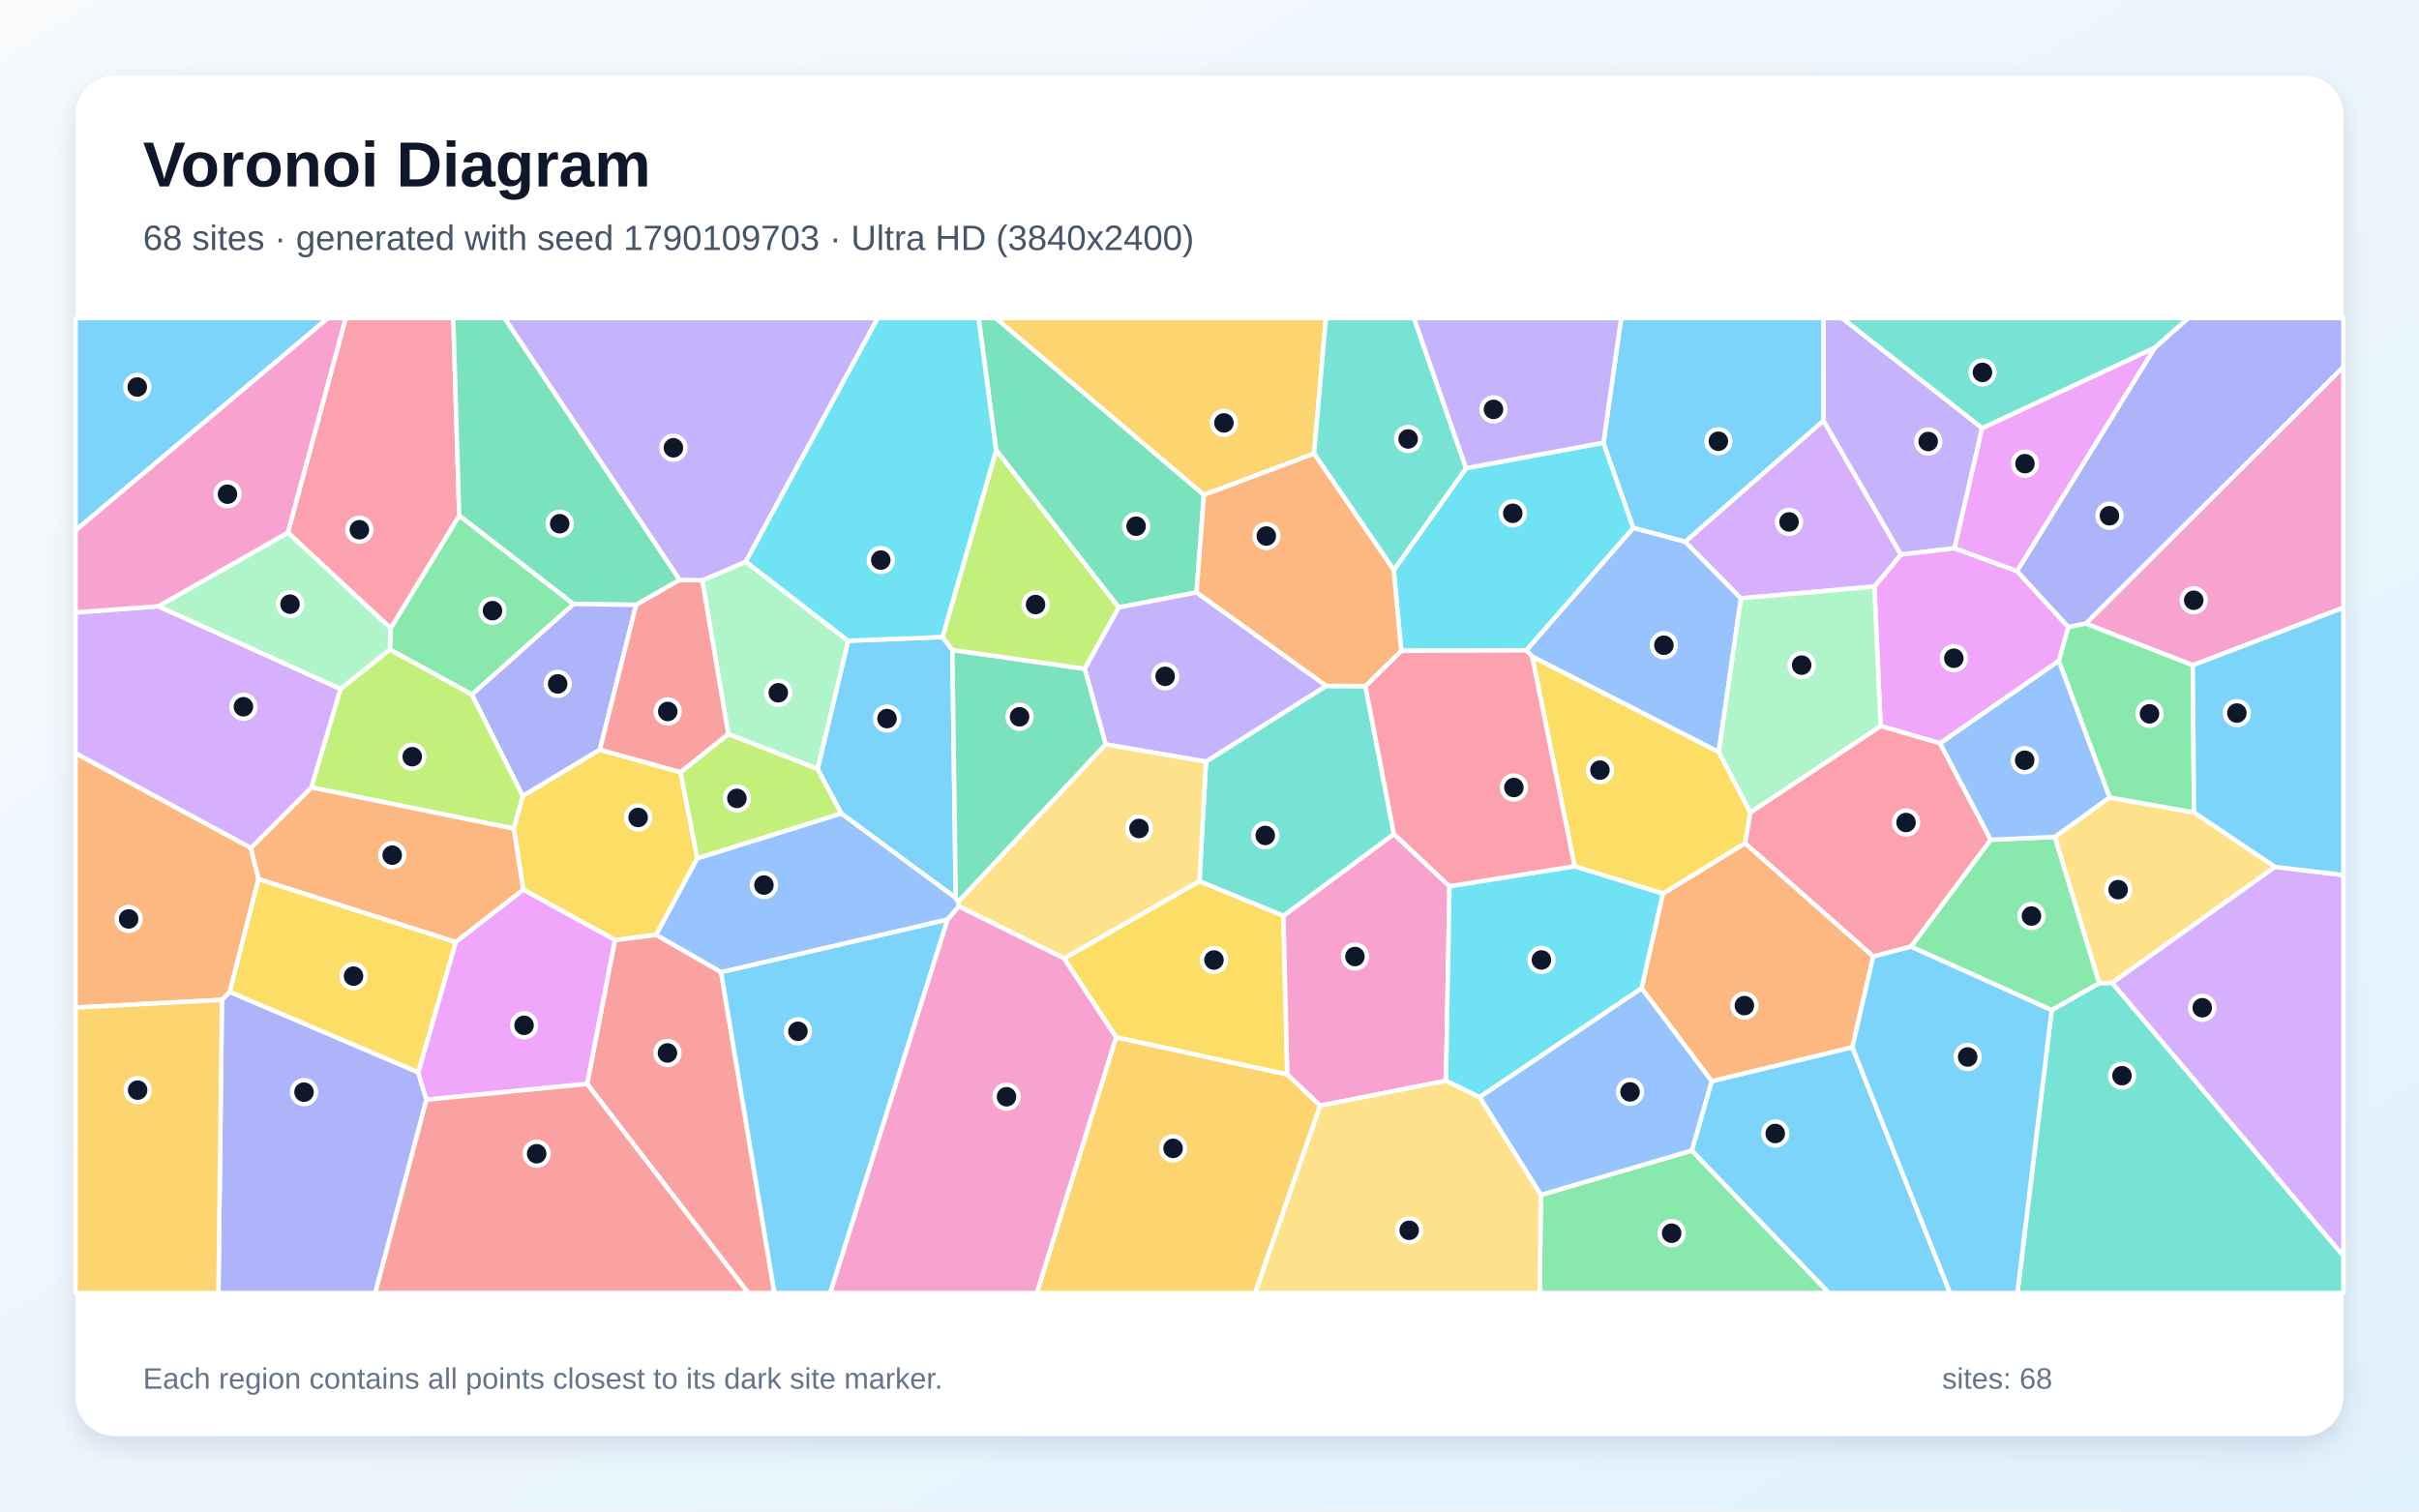
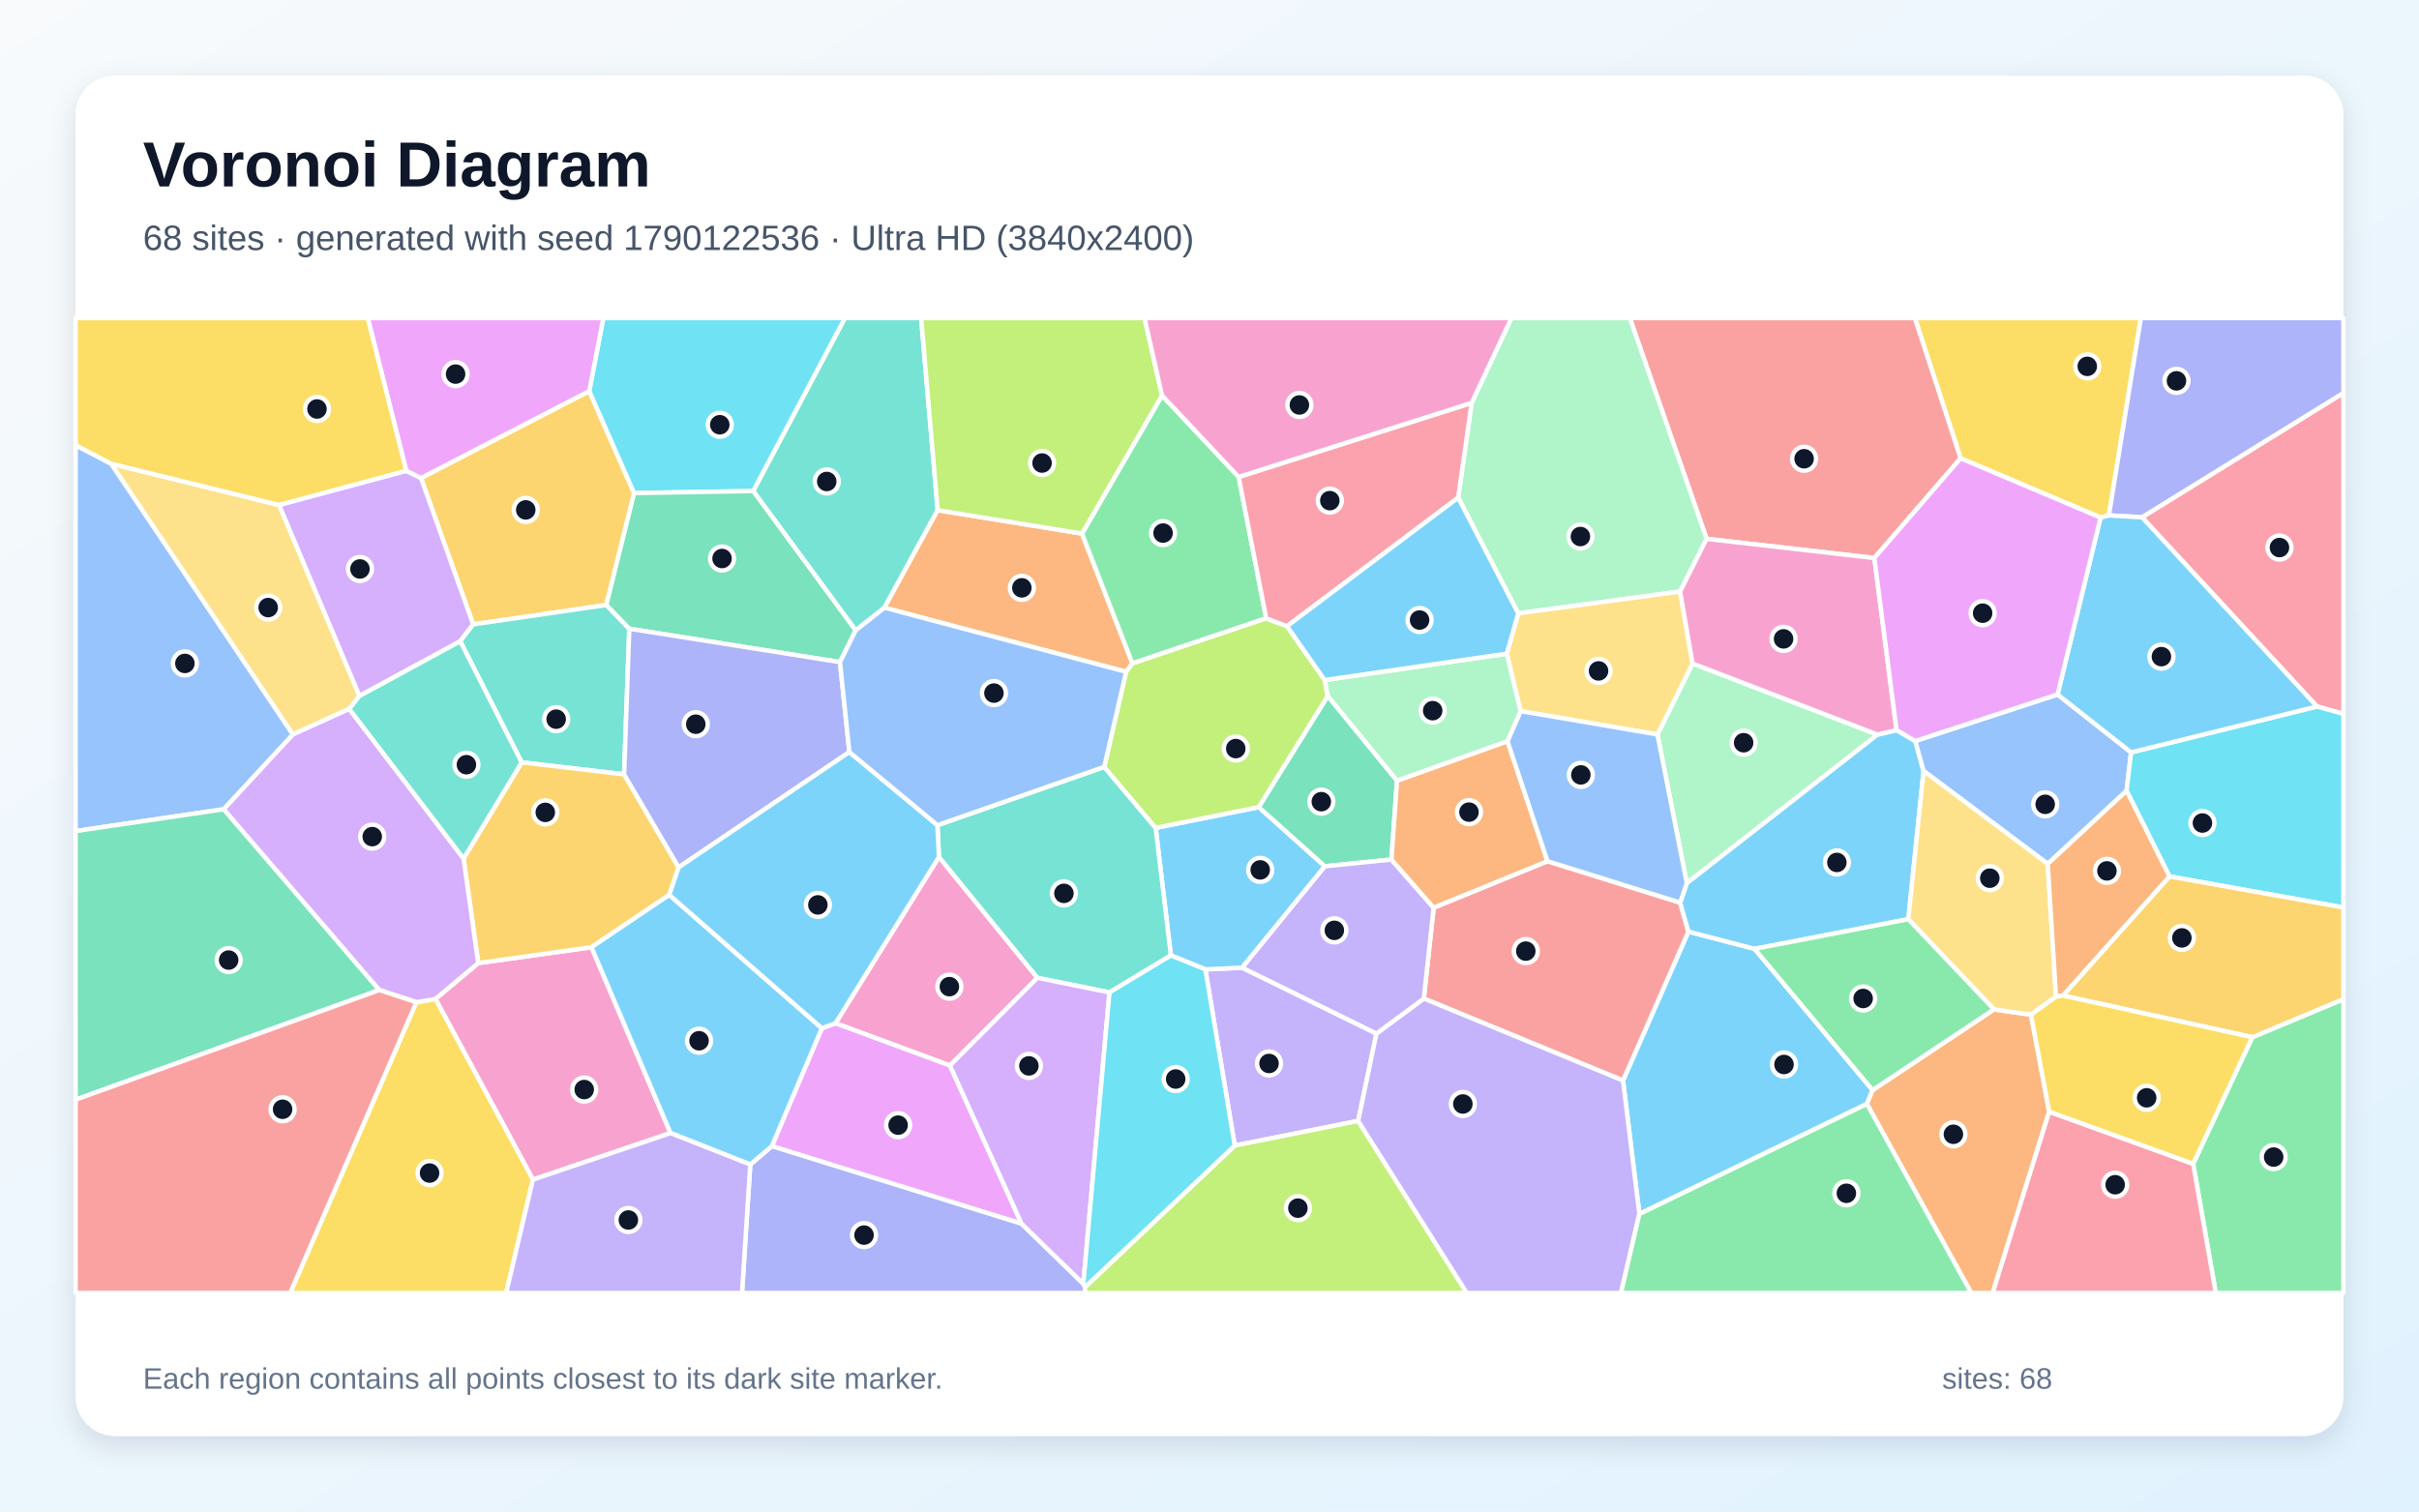
<svg xmlns="http://www.w3.org/2000/svg" width="3840" height="2400" viewBox="0 0 3840 2400" role="img" aria-labelledby="title description">
  <defs>
    <linearGradient id="background" x1="0" y1="0" x2="1" y2="1">
      <stop stop-color="#F8FAFC" />
      <stop offset="1" stop-color="#E0F2FE" />
    </linearGradient>
    <filter id="shadow" x="-5%" y="-5%" width="110%" height="110%">
      <feDropShadow dx="0" dy="15" stdDeviation="22" flood-color="#0F172A" flood-opacity=".12" />
    </filter>
  </defs>
  <rect width="3840" height="2400" fill="url(#background)" />
  <rect x="120" y="120" width="3600" height="2160" rx="63" fill="#FFFFFF" filter="url(#shadow)" />
  <g font-family="Arial, sans-serif">
    <text x="227" y="296" font-size="101" font-weight="700" fill="#0F172A">Voronoi Diagram</text>
-     <text x="227" y="397" font-size="56" fill="#475569">68 sites · generated with seed 1790109703 · Ultra HD (3840x2400)</text>
+     <text x="227" y="397" font-size="56" fill="#475569">68 sites · generated with seed 1790122536 · Ultra HD (3840x2400)</text>
  </g>
  <g stroke="#FFFFFF" stroke-width="7" stroke-linejoin="round">
-     <polygon points="1297.9,1221.1 1346.3,1017.4 1496.1,1011.5 1511.8,1032.0 1517.2,1425.9 1335.3,1291.5" fill="#38BDF8" fill-opacity="0.65" />
-     <polygon points="3146.6,679.7 3102.8,870.5 3017.4,880.7 2894.4,667.9 2894.5,505.0 2924.2,505.0" fill="#A78BFA" fill-opacity="0.65" />
-     <polygon points="3480.9,1056.3 3311.0,990.2 3720.0,582.4 3720.0,964.9" fill="#F472B6" fill-opacity="0.65" />
-     <polygon points="398.4,1346.3 410.4,1395.9 364.8,1574.9 352.3,1587.6 120.0,1599.8 120.0,1195.9" fill="#FB923C" fill-opacity="0.65" />
-     <polygon points="1771.9,1647.2 1689.1,1521.7 1904.0,1399.1 2037.4,1454.0 2043.5,1706.2" fill="#FACC15" fill-opacity="0.65" />
-     <polygon points="2446.0,1897.3 2685.6,1826.8 2903.5,2053.0 2444.2,2053.0" fill="#4ADE80" fill-opacity="0.65" />
-     <polygon points="3256.9,1603.7 3332.3,1561.0 3353.0,1560.6 3720.0,1994.1 3720.0,2053.0 3202.5,2053.0" fill="#2DD4BF" fill-opacity="0.65" />
-     <polygon points="2432.2,1042.6 2422.8,1032.6 2592.7,838.0 2675.1,860.0 2763.7,950.0 2728.4,1194.2" fill="#60A5FA" fill-opacity="0.65" />
-     <polygon points="3268.2,1049.5 3079.8,1180.3 2985.4,1152.8 2975.4,931.4 3017.4,880.7 3102.8,870.5 3201.9,906.7 3283.5,995.8" fill="#E879F9" fill-opacity="0.65" />
-     <polygon points="1911.2,785.8 1899.5,940.6 1775.8,964.5 1581.3,714.9 1553.4,505.0 1580.9,505.0" fill="#34D399" fill-opacity="0.65" />
-     <polygon points="932.0,1721.1 976.1,1492.5 1041.7,1484.3 1144.7,1543.5 1229.3,2053.0 1187.8,2053.0" fill="#F87171" fill-opacity="0.65" />
-     <polygon points="352.3,1587.6 364.8,1574.9 663.8,1702.5 677.0,1746.1 595.8,2053.0 346.7,2053.0" fill="#818CF8" fill-opacity="0.65" />
-     <polygon points="2086.0,720.3 1911.2,785.8 1580.9,505.0 2104.8,505.0" fill="#FBBF24" fill-opacity="0.65" />
-     <polygon points="540.5,1093.9 618.9,1031.1 749.3,1102.7 829.9,1263.7 815.9,1315.8 494.2,1250.3" fill="#A3E635" fill-opacity="0.65" />
-     <polygon points="2975.4,931.4 2763.7,950.0 2675.1,860.0 2894.4,667.9 3017.4,880.7" fill="#C084FC" fill-opacity="0.65" />
-     <polygon points="3160.2,1333.3 3033.8,1503.0 2973.7,1518.8 2770.0,1338.9 2778.3,1290.1 2985.4,1152.8 3079.8,1180.3" fill="#FB7185" fill-opacity="0.65" />
-     <polygon points="2212.5,905.1 2327.3,743.4 2545.4,702.9 2592.7,838.0 2422.8,1032.6 2224.3,1033.4" fill="#22D3EE" fill-opacity="0.65" />
-     <polygon points="2975.4,931.4 2985.4,1152.8 2778.3,1290.1 2728.4,1194.2 2763.7,950.0" fill="#86EFAC" fill-opacity="0.65" />
-     <polygon points="3611.6,1376.5 3353.0,1560.6 3332.3,1561.0 3261.8,1328.9 3348.8,1266.1 3482.9,1290.0" fill="#FCD34D" fill-opacity="0.65" />
-     <polygon points="2685.6,1826.8 2717.2,1716.7 2940.5,1662.7 3095.6,2053.0 2903.5,2053.0" fill="#38BDF8" fill-opacity="0.65" />
-     <polygon points="1144.7,1543.5 1504.3,1459.9 1318.1,2053.0 1229.3,2053.0" fill="#38BDF8" fill-opacity="0.65" />
-     <polygon points="1755.2,1182.0 1721.8,1061.9 1775.8,964.5 1899.5,940.6 2105.5,1089.1 1914.4,1209.4" fill="#A78BFA" fill-opacity="0.65" />
-     <polygon points="2095.7,1755.6 2043.5,1706.2 2037.4,1454.0 2212.7,1324.2 2301.0,1407.1 2295.4,1716.1" fill="#F472B6" fill-opacity="0.65" />
-     <polygon points="494.2,1250.3 815.9,1315.8 830.8,1412.7 723.4,1495.9 410.4,1395.9 398.4,1346.3" fill="#FB923C" fill-opacity="0.65" />
-     <polygon points="952.0,1190.3 1080.4,1226.1 1106.9,1362.8 1041.7,1484.3 976.1,1492.5 830.8,1412.7 815.9,1315.8 829.9,1263.7" fill="#FACC15" fill-opacity="0.65" />
-     <polygon points="910.7,959.1 749.3,1102.7 618.9,1031.1 620.0,997.6 729.0,818.5" fill="#4ADE80" fill-opacity="0.65" />
-     <polygon points="1914.4,1209.4 2105.5,1089.1 2167.5,1089.4 2212.7,1324.2 2037.4,1454.0 1904.0,1399.1" fill="#2DD4BF" fill-opacity="0.65" />
-     <polygon points="1521.2,1432.1 1522.3,1439.3 1504.3,1459.9 1144.7,1543.5 1041.7,1484.3 1106.9,1362.8 1335.3,1291.5 1517.2,1425.9" fill="#60A5FA" fill-opacity="0.65" />
-     <polygon points="677.0,1746.1 663.8,1702.5 723.4,1495.9 830.8,1412.7 976.1,1492.5 932.0,1721.1" fill="#E879F9" fill-opacity="0.65" />
-     <polygon points="1721.8,1061.9 1755.2,1182.0 1521.2,1432.1 1517.2,1425.9 1511.8,1032.0" fill="#34D399" fill-opacity="0.65" />
-     <polygon points="1009.6,960.3 1078.6,920.6 1115.0,921.4 1156.4,1165.7 1080.4,1226.1 952.0,1190.3" fill="#F87171" fill-opacity="0.65" />
-     <polygon points="3311.0,990.2 3283.5,995.8 3201.9,906.7 3420.6,552.0 3473.8,505.0 3720.0,505.0 3720.0,582.4" fill="#818CF8" fill-opacity="0.65" />
-     <polygon points="120.0,1599.8 352.3,1587.6 346.7,2053.0 120.0,2053.0" fill="#FBBF24" fill-opacity="0.65" />
-     <polygon points="1581.3,714.9 1775.8,964.5 1721.8,1061.9 1511.8,1032.0 1496.1,1011.5" fill="#A3E635" fill-opacity="0.65" />
-     <polygon points="251.5,962.6 540.5,1093.9 494.2,1250.3 398.4,1346.3 120.0,1195.9 120.0,972.4" fill="#C084FC" fill-opacity="0.65" />
-     <polygon points="729.0,818.5 620.0,997.6 457.0,845.7 548.7,505.0 719.6,505.0" fill="#FB7185" fill-opacity="0.65" />
-     <polygon points="2348.7,1742.2 2295.4,1716.1 2301.0,1407.1 2499.6,1375.4 2639.9,1418.7 2606.0,1569.3" fill="#22D3EE" fill-opacity="0.65" />
-     <polygon points="1156.4,1165.7 1115.0,921.4 1183.9,891.9 1346.3,1017.4 1297.9,1221.1" fill="#86EFAC" fill-opacity="0.65" />
-     <polygon points="1755.2,1182.0 1914.4,1209.4 1904.0,1399.1 1689.1,1521.7 1522.3,1439.3 1521.2,1432.1" fill="#FCD34D" fill-opacity="0.65" />
-     <polygon points="120.0,842.2 120.0,505.0 520.8,505.0" fill="#38BDF8" fill-opacity="0.65" />
-     <polygon points="2675.1,860.0 2592.7,838.0 2545.4,702.9 2573.5,505.0 2894.5,505.0 2894.4,667.9" fill="#38BDF8" fill-opacity="0.65" />
-     <polygon points="1183.9,891.9 1115.0,921.4 1078.6,920.6 800.7,505.0 1393.4,505.0" fill="#A78BFA" fill-opacity="0.65" />
-     <polygon points="1504.3,1459.9 1522.3,1439.3 1689.1,1521.7 1771.9,1647.2 1646.1,2053.0 1318.1,2053.0" fill="#F472B6" fill-opacity="0.65" />
-     <polygon points="2770.0,1338.9 2973.7,1518.8 2940.5,1662.7 2717.2,1716.7 2606.0,1569.3 2639.9,1418.7" fill="#FB923C" fill-opacity="0.65" />
-     <polygon points="2639.9,1418.7 2499.6,1375.4 2432.2,1042.6 2728.4,1194.2 2778.3,1290.1 2770.0,1338.9" fill="#FACC15" fill-opacity="0.65" />
-     <polygon points="3482.9,1290.0 3348.8,1266.1 3268.2,1049.5 3283.5,995.8 3311.0,990.2 3480.9,1056.3" fill="#4ADE80" fill-opacity="0.65" />
-     <polygon points="2327.3,743.4 2212.5,905.1 2086.0,720.3 2104.8,505.0 2244.6,505.0" fill="#2DD4BF" fill-opacity="0.65" />
-     <polygon points="2348.7,1742.2 2606.0,1569.3 2717.2,1716.7 2685.6,1826.8 2446.0,1897.3" fill="#60A5FA" fill-opacity="0.65" />
-     <polygon points="3420.6,552.0 3201.9,906.7 3102.8,870.5 3146.6,679.7" fill="#E879F9" fill-opacity="0.65" />
-     <polygon points="1078.6,920.6 1009.6,960.3 910.7,959.1 729.0,818.5 719.6,505.0 800.7,505.0" fill="#34D399" fill-opacity="0.65" />
-     <polygon points="677.0,1746.1 932.0,1721.1 1187.8,2053.0 595.8,2053.0" fill="#F87171" fill-opacity="0.65" />
-     <polygon points="1009.6,960.3 952.0,1190.3 829.9,1263.7 749.3,1102.7 910.7,959.1" fill="#818CF8" fill-opacity="0.65" />
-     <polygon points="1771.9,1647.2 2043.5,1706.2 2095.7,1755.6 1992.5,2053.0 1646.1,2053.0" fill="#FBBF24" fill-opacity="0.65" />
-     <polygon points="1106.9,1362.8 1080.4,1226.1 1156.4,1165.7 1297.9,1221.1 1335.3,1291.5" fill="#A3E635" fill-opacity="0.65" />
-     <polygon points="3353.0,1560.6 3611.6,1376.5 3720.0,1389.3 3720.0,1994.1" fill="#C084FC" fill-opacity="0.65" />
-     <polygon points="2499.6,1375.4 2301.0,1407.1 2212.7,1324.2 2167.5,1089.4 2224.3,1033.4 2422.8,1032.6 2432.2,1042.6" fill="#FB7185" fill-opacity="0.65" />
-     <polygon points="1581.3,714.9 1496.1,1011.5 1346.3,1017.4 1183.9,891.9 1393.4,505.0 1553.4,505.0" fill="#22D3EE" fill-opacity="0.65" />
-     <polygon points="457.0,845.7 620.0,997.6 618.9,1031.1 540.5,1093.9 251.5,962.6" fill="#86EFAC" fill-opacity="0.65" />
-     <polygon points="2095.7,1755.6 2295.4,1716.1 2348.7,1742.2 2446.0,1897.3 2444.2,2053.0 1992.5,2053.0" fill="#FCD34D" fill-opacity="0.65" />
-     <polygon points="3611.6,1376.5 3482.9,1290.0 3480.9,1056.3 3720.0,964.9 3720.0,1389.3" fill="#38BDF8" fill-opacity="0.65" />
-     <polygon points="2940.5,1662.7 2973.7,1518.8 3033.8,1503.0 3256.9,1603.7 3202.5,2053.0 3095.6,2053.0" fill="#38BDF8" fill-opacity="0.65" />
-     <polygon points="2545.4,702.9 2327.3,743.4 2244.6,505.0 2573.5,505.0" fill="#A78BFA" fill-opacity="0.65" />
-     <polygon points="457.0,845.7 251.5,962.6 120.0,972.4 120.0,842.2 520.8,505.0 548.7,505.0" fill="#F472B6" fill-opacity="0.65" />
-     <polygon points="2086.0,720.3 2212.5,905.1 2224.3,1033.4 2167.5,1089.4 2105.5,1089.1 1899.5,940.6 1911.2,785.8" fill="#FB923C" fill-opacity="0.65" />
-     <polygon points="663.8,1702.5 364.8,1574.9 410.4,1395.9 723.4,1495.9" fill="#FACC15" fill-opacity="0.65" />
-     <polygon points="3261.8,1328.9 3332.3,1561.0 3256.9,1603.7 3033.8,1503.0 3160.2,1333.3" fill="#4ADE80" fill-opacity="0.65" />
-     <polygon points="3420.6,552.0 3146.6,679.7 2924.2,505.0 3473.8,505.0" fill="#2DD4BF" fill-opacity="0.65" />
-     <polygon points="3348.8,1266.1 3261.8,1328.9 3160.2,1333.3 3079.8,1180.3 3268.2,1049.5" fill="#60A5FA" fill-opacity="0.65" />
+     <polygon points="2602.4,1927.6 2576.4,1715.7 2680.2,1479.2 2785.3,1506.6 2972.6,1730.9 2963.6,1752.8" fill="#38BDF8" fill-opacity="0.65" />
+     <polygon points="2185.0,1641.1 2156.0,1779.8 1960.1,1818.9 1913.4,1539.2 1971.8,1536.5" fill="#A78BFA" fill-opacity="0.65" />
+     <polygon points="1508.0,1691.9 1326.3,1624.7 1490.5,1360.6 1646.9,1552.6" fill="#F472B6" fill-opacity="0.65" />
+     <polygon points="2963.6,1752.8 2972.6,1730.9 3165.3,1602.7 3224.0,1611.1 3253.0,1765.1 3163.2,2053.0 3129.2,2053.0" fill="#FB923C" fill-opacity="0.65" />
+     <polygon points="3347.7,818.4 3334.5,821.8 3112.3,727.7 3039.7,505.0 3398.5,505.0" fill="#FACC15" fill-opacity="0.65" />
+     <polygon points="3481.5,1847.9 3575.3,1646.9 3720.0,1586.4 3720.0,2053.0 3517.3,2053.0" fill="#4ADE80" fill-opacity="0.65" />
+     <polygon points="1488.5,810.1 1404.0,964.9 1358.3,1001.0 1195.6,779.7 1341.2,505.0 1462.3,505.0" fill="#2DD4BF" fill-opacity="0.65" />
+     <polygon points="176.6,736.3 465.0,1166.2 355.2,1284.9 120.0,1319.6 120.0,706.9" fill="#60A5FA" fill-opacity="0.65" />
+     <polygon points="1621.8,1943.1 1225.2,1819.9 1304.6,1632.6 1326.3,1624.7 1508.0,1691.9" fill="#E879F9" fill-opacity="0.65" />
+     <polygon points="120.0,1746.1 120.0,1319.6 355.2,1284.9 602.2,1572.0" fill="#34D399" fill-opacity="0.65" />
+     <polygon points="2260.2,1585.5 2275.8,1441.2 2456.5,1367.4 2667.1,1433.2 2680.2,1479.2 2576.4,1715.7" fill="#F87171" fill-opacity="0.65" />
+     <polygon points="1191.0,1849.0 1225.2,1819.9 1621.8,1943.1 1719.7,2038.4 1722.4,2043.7 1722.9,2053.0 1177.9,2053.0" fill="#818CF8" fill-opacity="0.65" />
+     <polygon points="962.5,960.6 751.1,991.4 668.3,759.0 935.4,620.9 1006.6,782.9" fill="#FBBF24" fill-opacity="0.65" />
+     <polygon points="1722.4,2043.7 1960.1,1818.9 2156.0,1779.8 2328.5,2053.0 1722.9,2053.0" fill="#A3E635" fill-opacity="0.65" />
+     <polygon points="644.9,747.5 668.3,759.0 751.1,991.4 730.6,1018.2 570.5,1105.2 442.9,801.8" fill="#C084FC" fill-opacity="0.65" />
+     <polygon points="3678.1,1121.8 3400.2,821.3 3720.0,623.9 3720.0,1133.5" fill="#FB7185" fill-opacity="0.65" />
+     <polygon points="1195.6,779.7 1006.6,782.9 935.4,620.9 957.7,505.0 1341.2,505.0" fill="#22D3EE" fill-opacity="0.65" />
+     <polygon points="2631.1,1166.2 2686.8,1053.5 2980.5,1166.4 2677.7,1402.3" fill="#86EFAC" fill-opacity="0.65" />
+     <polygon points="442.9,801.8 570.5,1105.2 554.4,1125.6 465.0,1166.2 176.6,736.3" fill="#FCD34D" fill-opacity="0.65" />
+     <polygon points="1858.7,1517.0 1834.5,1314.5 1998.1,1281.5 2103.2,1375.5 1971.8,1536.5 1913.4,1539.2" fill="#38BDF8" fill-opacity="0.65" />
+     <polygon points="2667.1,1433.2 2677.7,1402.3 2980.5,1166.4 3010.6,1159.2 3040.3,1176.6 3053.6,1224.1 3029.3,1459.5 2785.3,1506.6 2680.2,1479.2" fill="#38BDF8" fill-opacity="0.65" />
+     <polygon points="2156.0,1779.8 2185.0,1641.1 2260.2,1585.5 2576.4,1715.7 2602.4,1927.6 2573.2,2053.0 2328.5,2053.0" fill="#A78BFA" fill-opacity="0.65" />
+     <polygon points="846.0,1873.0 691.2,1586.1 759.1,1529.2 938.9,1504.0 1064.4,1799.1" fill="#F472B6" fill-opacity="0.65" />
+     <polygon points="1717.6,847.2 1797.6,1053.4 1787.6,1066.7 1404.0,964.9 1488.5,810.1" fill="#FB923C" fill-opacity="0.65" />
+     <polygon points="661.0,1591.3 691.2,1586.1 846.0,1873.0 803.5,2053.0 460.6,2053.0" fill="#FACC15" fill-opacity="0.65" />
+     <polygon points="1966.3,757.3 2010.0,981.8 1797.6,1053.4 1717.6,847.2 1844.6,627.9" fill="#4ADE80" fill-opacity="0.65" />
+     <polygon points="999.0,998.3 990.7,1229.5 828.1,1210.5 730.6,1018.2 751.1,991.4 962.5,960.6" fill="#2DD4BF" fill-opacity="0.65" />
+     <polygon points="3266.2,1102.7 3383.0,1194.6 3375.8,1255.6 3250.6,1371.7 3053.6,1224.1 3040.3,1176.6" fill="#60A5FA" fill-opacity="0.65" />
+     <polygon points="935.4,620.9 668.3,759.0 644.9,747.5 583.8,505.0 957.7,505.0" fill="#E879F9" fill-opacity="0.65" />
+     <polygon points="2107.7,1105.0 2217.7,1239.5 2208.8,1364.8 2103.2,1375.5 1998.1,1281.5" fill="#34D399" fill-opacity="0.65" />
+     <polygon points="3112.3,727.7 2975.4,886.0 2709.1,855.6 2587.2,505.0 3039.7,505.0" fill="#F87171" fill-opacity="0.65" />
+     <polygon points="3400.2,821.3 3347.7,818.4 3398.5,505.0 3720.0,505.0 3720.0,623.9" fill="#818CF8" fill-opacity="0.65" />
+     <polygon points="1077.3,1377.2 1062.4,1420.9 938.9,1504.0 759.1,1529.2 735.9,1363.2 828.1,1210.5 990.7,1229.5" fill="#FBBF24" fill-opacity="0.65" />
+     <polygon points="1844.6,627.9 1717.6,847.2 1488.5,810.1 1462.3,505.0 1816.9,505.0" fill="#A3E635" fill-opacity="0.65" />
+     <polygon points="735.9,1363.2 759.1,1529.2 691.2,1586.1 661.0,1591.3 602.2,1572.0 355.2,1284.9 465.0,1166.2 554.4,1125.6" fill="#C084FC" fill-opacity="0.65" />
+     <polygon points="3253.0,1765.1 3481.5,1847.9 3517.3,2053.0 3163.2,2053.0" fill="#FB7185" fill-opacity="0.65" />
+     <polygon points="3443.9,1391.6 3375.8,1255.6 3383.0,1194.6 3678.1,1121.8 3720.0,1133.5 3720.0,1440.9" fill="#22D3EE" fill-opacity="0.65" />
+     <polygon points="2709.1,855.6 2667.0,939.2 2410.1,973.9 2314.7,790.2 2336.2,639.6 2399.3,505.0 2587.2,505.0" fill="#86EFAC" fill-opacity="0.65" />
+     <polygon points="2413.7,1129.1 2391.9,1037.9 2410.1,973.9 2667.0,939.2 2686.8,1053.5 2631.1,1166.2" fill="#FCD34D" fill-opacity="0.65" />
+     <polygon points="3383.0,1194.6 3266.2,1102.7 3334.5,821.8 3347.7,818.4 3400.2,821.3 3678.1,1121.8" fill="#38BDF8" fill-opacity="0.65" />
+     <polygon points="1064.4,1799.1 938.9,1504.0 1062.4,1420.9 1304.6,1632.6 1225.2,1819.9 1191.0,1849.0" fill="#38BDF8" fill-opacity="0.65" />
+     <polygon points="2103.2,1375.5 2208.8,1364.8 2275.8,1441.2 2260.2,1585.5 2185.0,1641.1 1971.8,1536.5" fill="#A78BFA" fill-opacity="0.65" />
+     <polygon points="2667.0,939.2 2709.1,855.6 2975.4,886.0 3010.6,1159.2 2980.5,1166.4 2686.8,1053.5" fill="#F472B6" fill-opacity="0.65" />
+     <polygon points="2208.8,1364.8 2217.7,1239.5 2393.0,1176.8 2456.5,1367.4 2275.8,1441.2" fill="#FB923C" fill-opacity="0.65" />
+     <polygon points="644.9,747.5 442.9,801.8 176.6,736.3 120.0,706.9 120.0,505.0 583.8,505.0" fill="#FACC15" fill-opacity="0.65" />
+     <polygon points="2602.4,1927.6 2963.6,1752.8 3129.2,2053.0 2573.2,2053.0" fill="#4ADE80" fill-opacity="0.65" />
+     <polygon points="1761.2,1575.8 1646.9,1552.6 1490.5,1360.6 1488.1,1310.2 1752.9,1217.7 1834.5,1314.5 1858.7,1517.0" fill="#2DD4BF" fill-opacity="0.65" />
+     <polygon points="2393.0,1176.8 2413.7,1129.1 2631.1,1166.2 2677.7,1402.3 2667.1,1433.2 2456.5,1367.4" fill="#60A5FA" fill-opacity="0.65" />
+     <polygon points="3266.2,1102.7 3040.3,1176.6 3010.6,1159.2 2975.4,886.0 3112.3,727.7 3334.5,821.8" fill="#E879F9" fill-opacity="0.65" />
+     <polygon points="1333.4,1051.3 999.0,998.3 962.5,960.6 1006.6,782.9 1195.6,779.7 1358.3,1001.0" fill="#34D399" fill-opacity="0.65" />
+     <polygon points="120.0,1746.1 602.2,1572.0 661.0,1591.3 460.6,2053.0 120.0,2053.0" fill="#F87171" fill-opacity="0.65" />
+     <polygon points="1348.3,1194.1 1077.3,1377.2 990.7,1229.5 999.0,998.3 1333.4,1051.3" fill="#818CF8" fill-opacity="0.65" />
+     <polygon points="3575.3,1646.9 3274.7,1580.7 3443.9,1391.6 3720.0,1440.9 3720.0,1586.4" fill="#FBBF24" fill-opacity="0.65" />
+     <polygon points="2010.0,981.8 2043.0,994.3 2102.9,1079.8 2107.7,1105.0 1998.1,1281.5 1834.5,1314.5 1752.9,1217.7 1787.6,1066.7 1797.6,1053.4" fill="#A3E635" fill-opacity="0.65" />
+     <polygon points="1719.7,2038.4 1621.8,1943.1 1508.0,1691.9 1646.9,1552.6 1761.2,1575.8" fill="#C084FC" fill-opacity="0.65" />
+     <polygon points="2336.2,639.6 2314.7,790.2 2043.0,994.3 2010.0,981.8 1966.3,757.3" fill="#FB7185" fill-opacity="0.65" />
+     <polygon points="1722.4,2043.7 1719.7,2038.4 1761.2,1575.8 1858.7,1517.0 1913.4,1539.2 1960.1,1818.9" fill="#22D3EE" fill-opacity="0.65" />
+     <polygon points="2391.9,1037.9 2413.7,1129.1 2393.0,1176.8 2217.7,1239.5 2107.7,1105.0 2102.9,1079.8" fill="#86EFAC" fill-opacity="0.65" />
+     <polygon points="3250.6,1371.7 3263.8,1582.6 3224.0,1611.1 3165.3,1602.7 3029.3,1459.5 3053.6,1224.1" fill="#FCD34D" fill-opacity="0.65" />
+     <polygon points="2314.7,790.2 2410.1,973.9 2391.9,1037.9 2102.9,1079.8 2043.0,994.3" fill="#38BDF8" fill-opacity="0.65" />
+     <polygon points="1304.6,1632.6 1062.4,1420.9 1077.3,1377.2 1348.3,1194.1 1488.1,1310.2 1490.5,1360.6 1326.3,1624.7" fill="#38BDF8" fill-opacity="0.65" />
+     <polygon points="846.0,1873.0 1064.4,1799.1 1191.0,1849.0 1177.9,2053.0 803.5,2053.0" fill="#A78BFA" fill-opacity="0.65" />
+     <polygon points="2336.2,639.6 1966.3,757.3 1844.6,627.9 1816.9,505.0 2399.3,505.0" fill="#F472B6" fill-opacity="0.65" />
+     <polygon points="3443.9,1391.6 3274.7,1580.7 3263.8,1582.6 3250.6,1371.7 3375.8,1255.6" fill="#FB923C" fill-opacity="0.65" />
+     <polygon points="3253.0,1765.1 3224.0,1611.1 3263.8,1582.6 3274.7,1580.7 3575.3,1646.9 3481.5,1847.9" fill="#FACC15" fill-opacity="0.65" />
+     <polygon points="3029.3,1459.5 3165.3,1602.7 2972.6,1730.9 2785.3,1506.6" fill="#4ADE80" fill-opacity="0.65" />
+     <polygon points="828.1,1210.5 735.9,1363.2 554.4,1125.6 570.5,1105.2 730.6,1018.2" fill="#2DD4BF" fill-opacity="0.65" />
+     <polygon points="1787.6,1066.7 1752.9,1217.7 1488.1,1310.2 1348.3,1194.1 1333.4,1051.3 1358.3,1001.0 1404.0,964.9" fill="#60A5FA" fill-opacity="0.65" />
  </g>
  <g>
-     <circle cx="1408.1" cy="1141.0" r="19" fill="#0F172A" stroke="#FFFFFF" stroke-width="7" />
-     <circle cx="3060.9" cy="701.0" r="19" fill="#0F172A" stroke="#FFFFFF" stroke-width="7" />
-     <circle cx="3482.4" cy="953.1" r="19" fill="#0F172A" stroke="#FFFFFF" stroke-width="7" />
-     <circle cx="204.2" cy="1459.1" r="19" fill="#0F172A" stroke="#FFFFFF" stroke-width="7" />
-     <circle cx="1927.1" cy="1524.3" r="19" fill="#0F172A" stroke="#FFFFFF" stroke-width="7" />
-     <circle cx="2653.6" cy="1958.1" r="19" fill="#0F172A" stroke="#FFFFFF" stroke-width="7" />
-     <circle cx="3368.5" cy="1708.0" r="19" fill="#0F172A" stroke="#FFFFFF" stroke-width="7" />
-     <circle cx="2641.3" cy="1024.5" r="19" fill="#0F172A" stroke="#FFFFFF" stroke-width="7" />
-     <circle cx="3101.6" cy="1045.2" r="19" fill="#0F172A" stroke="#FFFFFF" stroke-width="7" />
-     <circle cx="1803.5" cy="835.5" r="19" fill="#0F172A" stroke="#FFFFFF" stroke-width="7" />
-     <circle cx="1059.5" cy="1671.9" r="19" fill="#0F172A" stroke="#FFFFFF" stroke-width="7" />
-     <circle cx="482.6" cy="1734.1" r="19" fill="#0F172A" stroke="#FFFFFF" stroke-width="7" />
-     <circle cx="1942.9" cy="671.5" r="19" fill="#0F172A" stroke="#FFFFFF" stroke-width="7" />
-     <circle cx="654.4" cy="1201.5" r="19" fill="#0F172A" stroke="#FFFFFF" stroke-width="7" />
-     <circle cx="2840.0" cy="828.7" r="19" fill="#0F172A" stroke="#FFFFFF" stroke-width="7" />
-     <circle cx="3025.7" cy="1306.0" r="19" fill="#0F172A" stroke="#FFFFFF" stroke-width="7" />
-     <circle cx="2401.4" cy="815.0" r="19" fill="#0F172A" stroke="#FFFFFF" stroke-width="7" />
-     <circle cx="2860.0" cy="1056.1" r="19" fill="#0F172A" stroke="#FFFFFF" stroke-width="7" />
-     <circle cx="3362.4" cy="1412.6" r="19" fill="#0F172A" stroke="#FFFFFF" stroke-width="7" />
-     <circle cx="2818.1" cy="1799.8" r="19" fill="#0F172A" stroke="#FFFFFF" stroke-width="7" />
-     <circle cx="1266.7" cy="1637.5" r="19" fill="#0F172A" stroke="#FFFFFF" stroke-width="7" />
-     <circle cx="1849.6" cy="1073.9" r="19" fill="#0F172A" stroke="#FFFFFF" stroke-width="7" />
-     <circle cx="2150.9" cy="1518.8" r="19" fill="#0F172A" stroke="#FFFFFF" stroke-width="7" />
-     <circle cx="622.6" cy="1357.8" r="19" fill="#0F172A" stroke="#FFFFFF" stroke-width="7" />
-     <circle cx="1013.0" cy="1298.0" r="19" fill="#0F172A" stroke="#FFFFFF" stroke-width="7" />
-     <circle cx="781.8" cy="969.6" r="19" fill="#0F172A" stroke="#FFFFFF" stroke-width="7" />
-     <circle cx="2008.5" cy="1326.5" r="19" fill="#0F172A" stroke="#FFFFFF" stroke-width="7" />
-     <circle cx="1212.7" cy="1405.3" r="19" fill="#0F172A" stroke="#FFFFFF" stroke-width="7" />
-     <circle cx="831.9" cy="1628.0" r="19" fill="#0F172A" stroke="#FFFFFF" stroke-width="7" />
-     <circle cx="1618.5" cy="1138.1" r="19" fill="#0F172A" stroke="#FFFFFF" stroke-width="7" />
-     <circle cx="1060.0" cy="1129.7" r="19" fill="#0F172A" stroke="#FFFFFF" stroke-width="7" />
-     <circle cx="3348.6" cy="818.9" r="19" fill="#0F172A" stroke="#FFFFFF" stroke-width="7" />
-     <circle cx="218.5" cy="1730.9" r="19" fill="#0F172A" stroke="#FFFFFF" stroke-width="7" />
-     <circle cx="1643.9" cy="959.9" r="19" fill="#0F172A" stroke="#FFFFFF" stroke-width="7" />
-     <circle cx="386.4" cy="1122.2" r="19" fill="#0F172A" stroke="#FFFFFF" stroke-width="7" />
-     <circle cx="570.5" cy="841.1" r="19" fill="#0F172A" stroke="#FFFFFF" stroke-width="7" />
-     <circle cx="2446.9" cy="1524.2" r="19" fill="#0F172A" stroke="#FFFFFF" stroke-width="7" />
-     <circle cx="1235.5" cy="1100.0" r="19" fill="#0F172A" stroke="#FFFFFF" stroke-width="7" />
-     <circle cx="1808.1" cy="1315.5" r="19" fill="#0F172A" stroke="#FFFFFF" stroke-width="7" />
-     <circle cx="217.9" cy="614.5" r="19" fill="#0F172A" stroke="#FFFFFF" stroke-width="7" />
-     <circle cx="2727.8" cy="700.6" r="19" fill="#0F172A" stroke="#FFFFFF" stroke-width="7" />
-     <circle cx="1069.0" cy="711.0" r="19" fill="#0F172A" stroke="#FFFFFF" stroke-width="7" />
-     <circle cx="1597.8" cy="1741.4" r="19" fill="#0F172A" stroke="#FFFFFF" stroke-width="7" />
-     <circle cx="2769.1" cy="1596.7" r="19" fill="#0F172A" stroke="#FFFFFF" stroke-width="7" />
-     <circle cx="2539.8" cy="1222.8" r="19" fill="#0F172A" stroke="#FFFFFF" stroke-width="7" />
-     <circle cx="3412.2" cy="1133.4" r="19" fill="#0F172A" stroke="#FFFFFF" stroke-width="7" />
-     <circle cx="2235.3" cy="697.0" r="19" fill="#0F172A" stroke="#FFFFFF" stroke-width="7" />
-     <circle cx="2587.6" cy="1733.7" r="19" fill="#0F172A" stroke="#FFFFFF" stroke-width="7" />
-     <circle cx="3214.5" cy="736.2" r="19" fill="#0F172A" stroke="#FFFFFF" stroke-width="7" />
-     <circle cx="888.5" cy="831.6" r="19" fill="#0F172A" stroke="#FFFFFF" stroke-width="7" />
-     <circle cx="851.9" cy="1831.9" r="19" fill="#0F172A" stroke="#FFFFFF" stroke-width="7" />
-     <circle cx="885.3" cy="1085.9" r="19" fill="#0F172A" stroke="#FFFFFF" stroke-width="7" />
-     <circle cx="1862.2" cy="1823.4" r="19" fill="#0F172A" stroke="#FFFFFF" stroke-width="7" />
-     <circle cx="1169.8" cy="1267.7" r="19" fill="#0F172A" stroke="#FFFFFF" stroke-width="7" />
-     <circle cx="3495.9" cy="1600.1" r="19" fill="#0F172A" stroke="#FFFFFF" stroke-width="7" />
-     <circle cx="2403.2" cy="1250.4" r="19" fill="#0F172A" stroke="#FFFFFF" stroke-width="7" />
-     <circle cx="1398.2" cy="889.3" r="19" fill="#0F172A" stroke="#FFFFFF" stroke-width="7" />
-     <circle cx="460.4" cy="959.3" r="19" fill="#0F172A" stroke="#FFFFFF" stroke-width="7" />
-     <circle cx="2237.0" cy="1953.5" r="19" fill="#0F172A" stroke="#FFFFFF" stroke-width="7" />
-     <circle cx="3550.9" cy="1132.2" r="19" fill="#0F172A" stroke="#FFFFFF" stroke-width="7" />
-     <circle cx="3123.6" cy="1678.3" r="19" fill="#0F172A" stroke="#FFFFFF" stroke-width="7" />
-     <circle cx="2370.8" cy="650.0" r="19" fill="#0F172A" stroke="#FFFFFF" stroke-width="7" />
-     <circle cx="361.1" cy="784.7" r="19" fill="#0F172A" stroke="#FFFFFF" stroke-width="7" />
-     <circle cx="2010.2" cy="851.1" r="19" fill="#0F172A" stroke="#FFFFFF" stroke-width="7" />
-     <circle cx="561.2" cy="1549.9" r="19" fill="#0F172A" stroke="#FFFFFF" stroke-width="7" />
-     <circle cx="3224.8" cy="1454.5" r="19" fill="#0F172A" stroke="#FFFFFF" stroke-width="7" />
-     <circle cx="3147.0" cy="591.3" r="19" fill="#0F172A" stroke="#FFFFFF" stroke-width="7" />
-     <circle cx="3214.1" cy="1207.1" r="19" fill="#0F172A" stroke="#FFFFFF" stroke-width="7" />
+     <circle cx="2832.0" cy="1690.2" r="19" fill="#0F172A" stroke="#FFFFFF" stroke-width="7" />
+     <circle cx="2014.5" cy="1688.6" r="19" fill="#0F172A" stroke="#FFFFFF" stroke-width="7" />
+     <circle cx="1507.1" cy="1566.6" r="19" fill="#0F172A" stroke="#FFFFFF" stroke-width="7" />
+     <circle cx="3100.9" cy="1801.0" r="19" fill="#0F172A" stroke="#FFFFFF" stroke-width="7" />
+     <circle cx="3313.4" cy="581.7" r="19" fill="#0F172A" stroke="#FFFFFF" stroke-width="7" />
+     <circle cx="3609.3" cy="1837.2" r="19" fill="#0F172A" stroke="#FFFFFF" stroke-width="7" />
+     <circle cx="1312.4" cy="764.5" r="19" fill="#0F172A" stroke="#FFFFFF" stroke-width="7" />
+     <circle cx="293.5" cy="1053.4" r="19" fill="#0F172A" stroke="#FFFFFF" stroke-width="7" />
+     <circle cx="1425.7" cy="1786.5" r="19" fill="#0F172A" stroke="#FFFFFF" stroke-width="7" />
+     <circle cx="363.0" cy="1524.4" r="19" fill="#0F172A" stroke="#FFFFFF" stroke-width="7" />
+     <circle cx="2422.1" cy="1510.2" r="19" fill="#0F172A" stroke="#FFFFFF" stroke-width="7" />
+     <circle cx="1371.6" cy="1961.1" r="19" fill="#0F172A" stroke="#FFFFFF" stroke-width="7" />
+     <circle cx="834.6" cy="809.6" r="19" fill="#0F172A" stroke="#FFFFFF" stroke-width="7" />
+     <circle cx="2060.3" cy="1918.3" r="19" fill="#0F172A" stroke="#FFFFFF" stroke-width="7" />
+     <circle cx="571.4" cy="903.4" r="19" fill="#0F172A" stroke="#FFFFFF" stroke-width="7" />
+     <circle cx="3618.5" cy="869.4" r="19" fill="#0F172A" stroke="#FFFFFF" stroke-width="7" />
+     <circle cx="1142.6" cy="674.4" r="19" fill="#0F172A" stroke="#FFFFFF" stroke-width="7" />
+     <circle cx="2767.9" cy="1179.3" r="19" fill="#0F172A" stroke="#FFFFFF" stroke-width="7" />
+     <circle cx="425.7" cy="964.7" r="19" fill="#0F172A" stroke="#FFFFFF" stroke-width="7" />
+     <circle cx="2000.5" cy="1381.2" r="19" fill="#0F172A" stroke="#FFFFFF" stroke-width="7" />
+     <circle cx="2915.9" cy="1369.4" r="19" fill="#0F172A" stroke="#FFFFFF" stroke-width="7" />
+     <circle cx="2322.2" cy="1752.9" r="19" fill="#0F172A" stroke="#FFFFFF" stroke-width="7" />
+     <circle cx="927.4" cy="1730.0" r="19" fill="#0F172A" stroke="#FFFFFF" stroke-width="7" />
+     <circle cx="1622.1" cy="933.4" r="19" fill="#0F172A" stroke="#FFFFFF" stroke-width="7" />
+     <circle cx="681.9" cy="1862.6" r="19" fill="#0F172A" stroke="#FFFFFF" stroke-width="7" />
+     <circle cx="1846.3" cy="846.4" r="19" fill="#0F172A" stroke="#FFFFFF" stroke-width="7" />
+     <circle cx="882.9" cy="1141.9" r="19" fill="#0F172A" stroke="#FFFFFF" stroke-width="7" />
+     <circle cx="3246.6" cy="1277.1" r="19" fill="#0F172A" stroke="#FFFFFF" stroke-width="7" />
+     <circle cx="723.2" cy="594.0" r="19" fill="#0F172A" stroke="#FFFFFF" stroke-width="7" />
+     <circle cx="2097.5" cy="1272.9" r="19" fill="#0F172A" stroke="#FFFFFF" stroke-width="7" />
+     <circle cx="2863.9" cy="728.4" r="19" fill="#0F172A" stroke="#FFFFFF" stroke-width="7" />
+     <circle cx="3455.0" cy="604.7" r="19" fill="#0F172A" stroke="#FFFFFF" stroke-width="7" />
+     <circle cx="865.6" cy="1289.9" r="19" fill="#0F172A" stroke="#FFFFFF" stroke-width="7" />
+     <circle cx="1654.2" cy="735.2" r="19" fill="#0F172A" stroke="#FFFFFF" stroke-width="7" />
+     <circle cx="590.9" cy="1328.4" r="19" fill="#0F172A" stroke="#FFFFFF" stroke-width="7" />
+     <circle cx="3357.7" cy="1881.1" r="19" fill="#0F172A" stroke="#FFFFFF" stroke-width="7" />
+     <circle cx="3496.2" cy="1306.8" r="19" fill="#0F172A" stroke="#FFFFFF" stroke-width="7" />
+     <circle cx="2508.8" cy="851.9" r="19" fill="#0F172A" stroke="#FFFFFF" stroke-width="7" />
+     <circle cx="2537.6" cy="1065.3" r="19" fill="#0F172A" stroke="#FFFFFF" stroke-width="7" />
+     <circle cx="3431.1" cy="1042.6" r="19" fill="#0F172A" stroke="#FFFFFF" stroke-width="7" />
+     <circle cx="1109.7" cy="1652.5" r="19" fill="#0F172A" stroke="#FFFFFF" stroke-width="7" />
+     <circle cx="2118.2" cy="1477.2" r="19" fill="#0F172A" stroke="#FFFFFF" stroke-width="7" />
+     <circle cx="2831.3" cy="1014.4" r="19" fill="#0F172A" stroke="#FFFFFF" stroke-width="7" />
+     <circle cx="2331.9" cy="1289.5" r="19" fill="#0F172A" stroke="#FFFFFF" stroke-width="7" />
+     <circle cx="503.2" cy="649.4" r="19" fill="#0F172A" stroke="#FFFFFF" stroke-width="7" />
+     <circle cx="2931.0" cy="1894.7" r="19" fill="#0F172A" stroke="#FFFFFF" stroke-width="7" />
+     <circle cx="1688.9" cy="1418.5" r="19" fill="#0F172A" stroke="#FFFFFF" stroke-width="7" />
+     <circle cx="2509.5" cy="1230.4" r="19" fill="#0F172A" stroke="#FFFFFF" stroke-width="7" />
+     <circle cx="3147.3" cy="973.6" r="19" fill="#0F172A" stroke="#FFFFFF" stroke-width="7" />
+     <circle cx="1146.2" cy="886.8" r="19" fill="#0F172A" stroke="#FFFFFF" stroke-width="7" />
+     <circle cx="448.6" cy="1761.3" r="19" fill="#0F172A" stroke="#FFFFFF" stroke-width="7" />
+     <circle cx="1104.5" cy="1149.9" r="19" fill="#0F172A" stroke="#FFFFFF" stroke-width="7" />
+     <circle cx="3463.6" cy="1489.2" r="19" fill="#0F172A" stroke="#FFFFFF" stroke-width="7" />
+     <circle cx="1961.7" cy="1188.6" r="19" fill="#0F172A" stroke="#FFFFFF" stroke-width="7" />
+     <circle cx="1633.3" cy="1692.4" r="19" fill="#0F172A" stroke="#FFFFFF" stroke-width="7" />
+     <circle cx="2111.0" cy="794.9" r="19" fill="#0F172A" stroke="#FFFFFF" stroke-width="7" />
+     <circle cx="1866.3" cy="1713.3" r="19" fill="#0F172A" stroke="#FFFFFF" stroke-width="7" />
+     <circle cx="2274.3" cy="1128.4" r="19" fill="#0F172A" stroke="#FFFFFF" stroke-width="7" />
+     <circle cx="3158.7" cy="1394.4" r="19" fill="#0F172A" stroke="#FFFFFF" stroke-width="7" />
+     <circle cx="2253.5" cy="984.5" r="19" fill="#0F172A" stroke="#FFFFFF" stroke-width="7" />
+     <circle cx="1298.3" cy="1436.8" r="19" fill="#0F172A" stroke="#FFFFFF" stroke-width="7" />
+     <circle cx="997.5" cy="1937.1" r="19" fill="#0F172A" stroke="#FFFFFF" stroke-width="7" />
+     <circle cx="2062.7" cy="643.0" r="19" fill="#0F172A" stroke="#FFFFFF" stroke-width="7" />
+     <circle cx="3344.6" cy="1382.8" r="19" fill="#0F172A" stroke="#FFFFFF" stroke-width="7" />
+     <circle cx="3407.7" cy="1743.1" r="19" fill="#0F172A" stroke="#FFFFFF" stroke-width="7" />
+     <circle cx="2957.6" cy="1585.4" r="19" fill="#0F172A" stroke="#FFFFFF" stroke-width="7" />
+     <circle cx="740.4" cy="1214.2" r="19" fill="#0F172A" stroke="#FFFFFF" stroke-width="7" />
+     <circle cx="1577.8" cy="1100.5" r="19" fill="#0F172A" stroke="#FFFFFF" stroke-width="7" />
  </g>
  <g font-family="Arial, sans-serif" font-size="47" fill="#64748B">
    <text x="227" y="2205">Each region contains all points closest to its dark site marker.</text>
    <text x="3083" y="2205">sites: 68</text>
  </g>
</svg>
